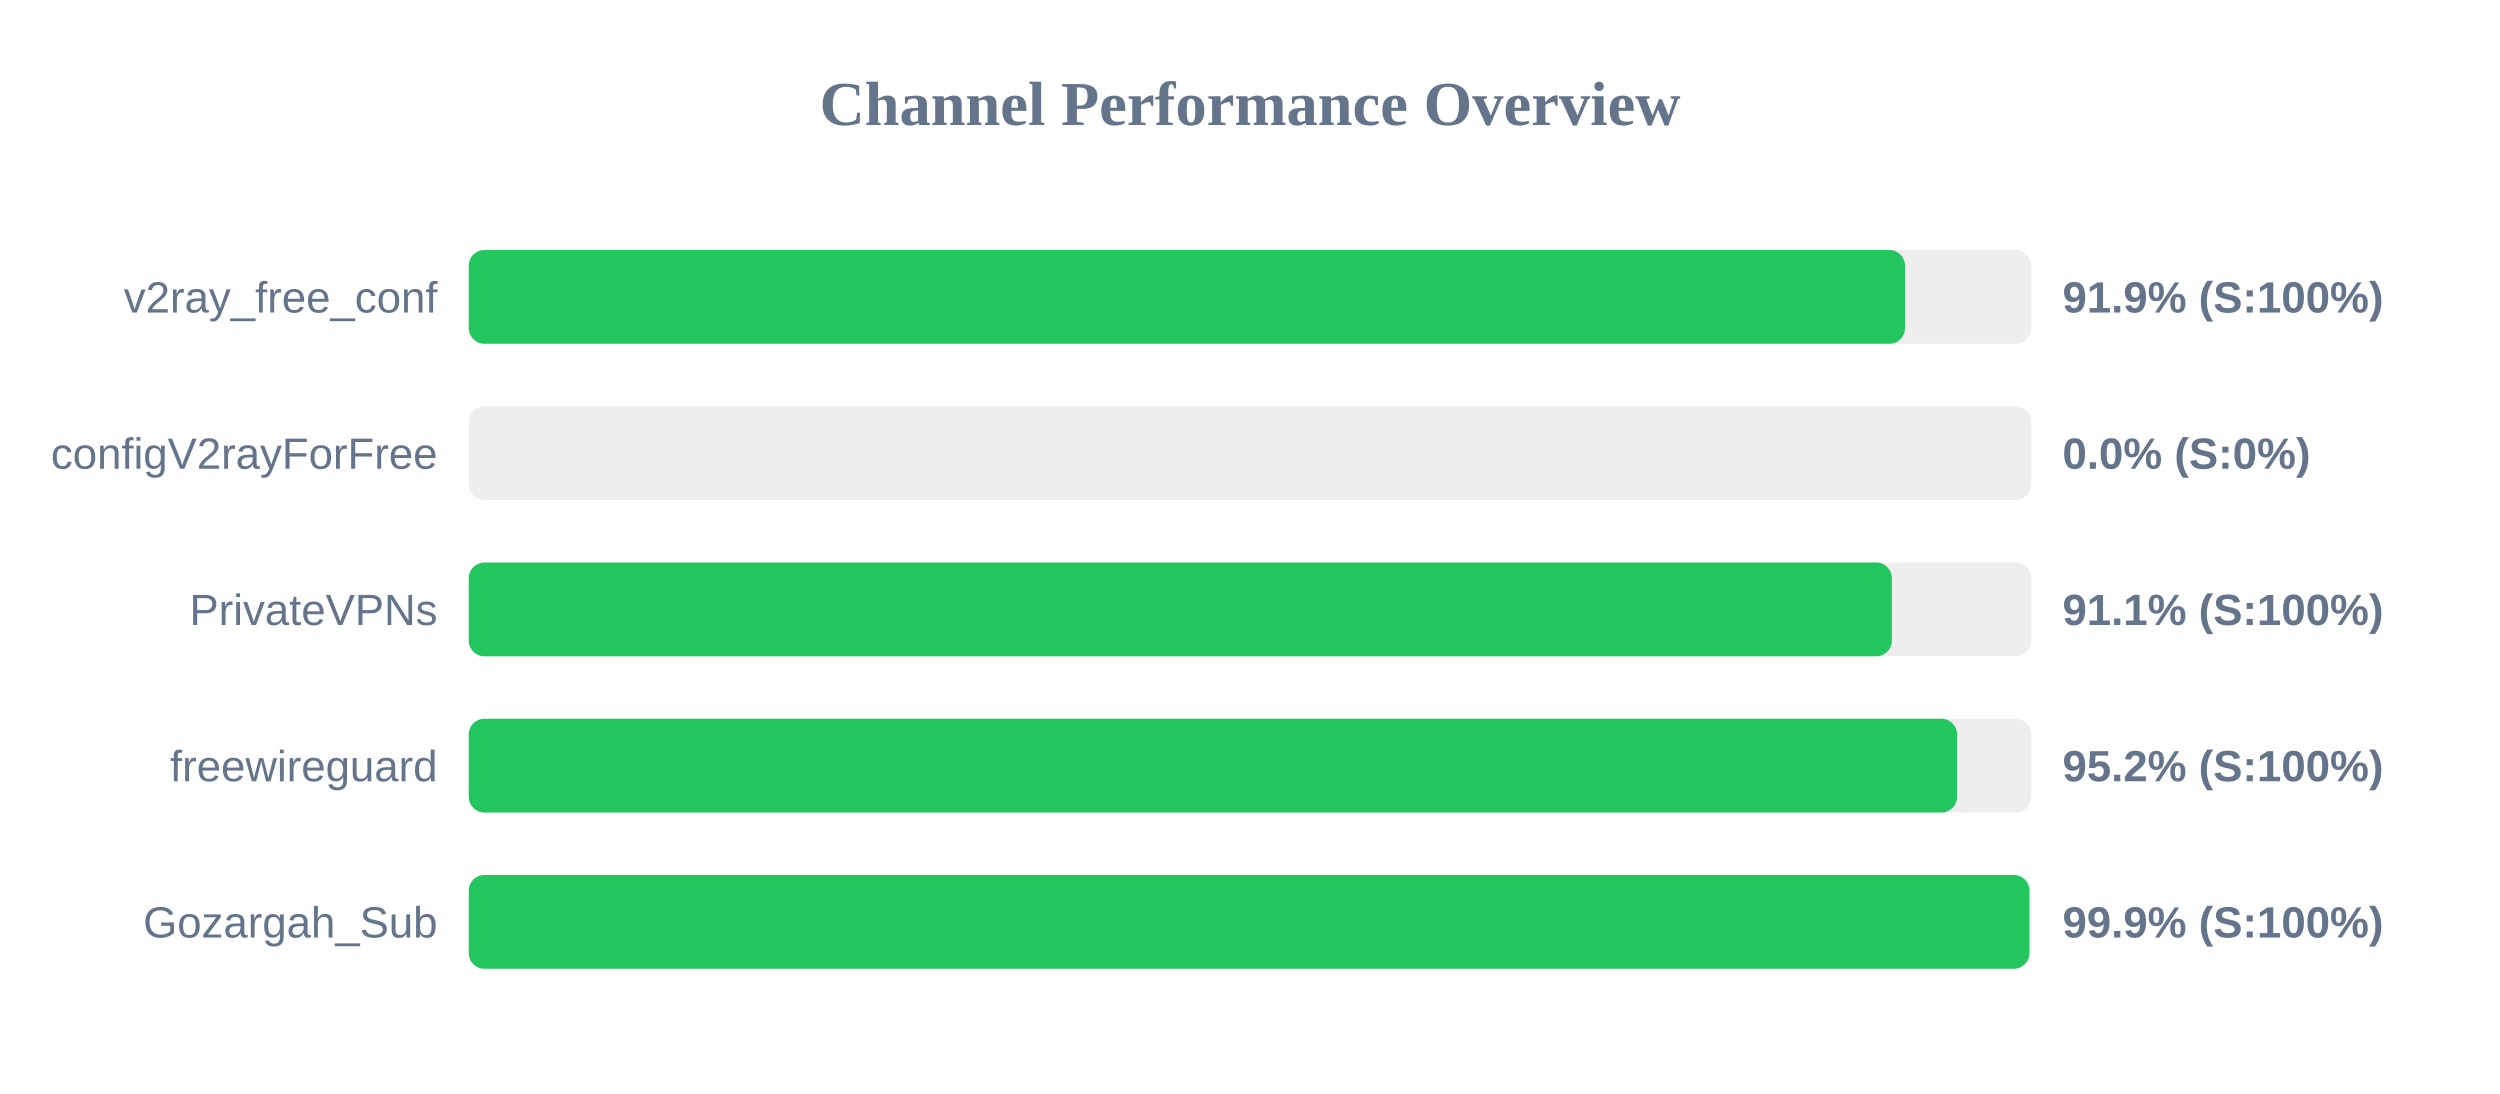
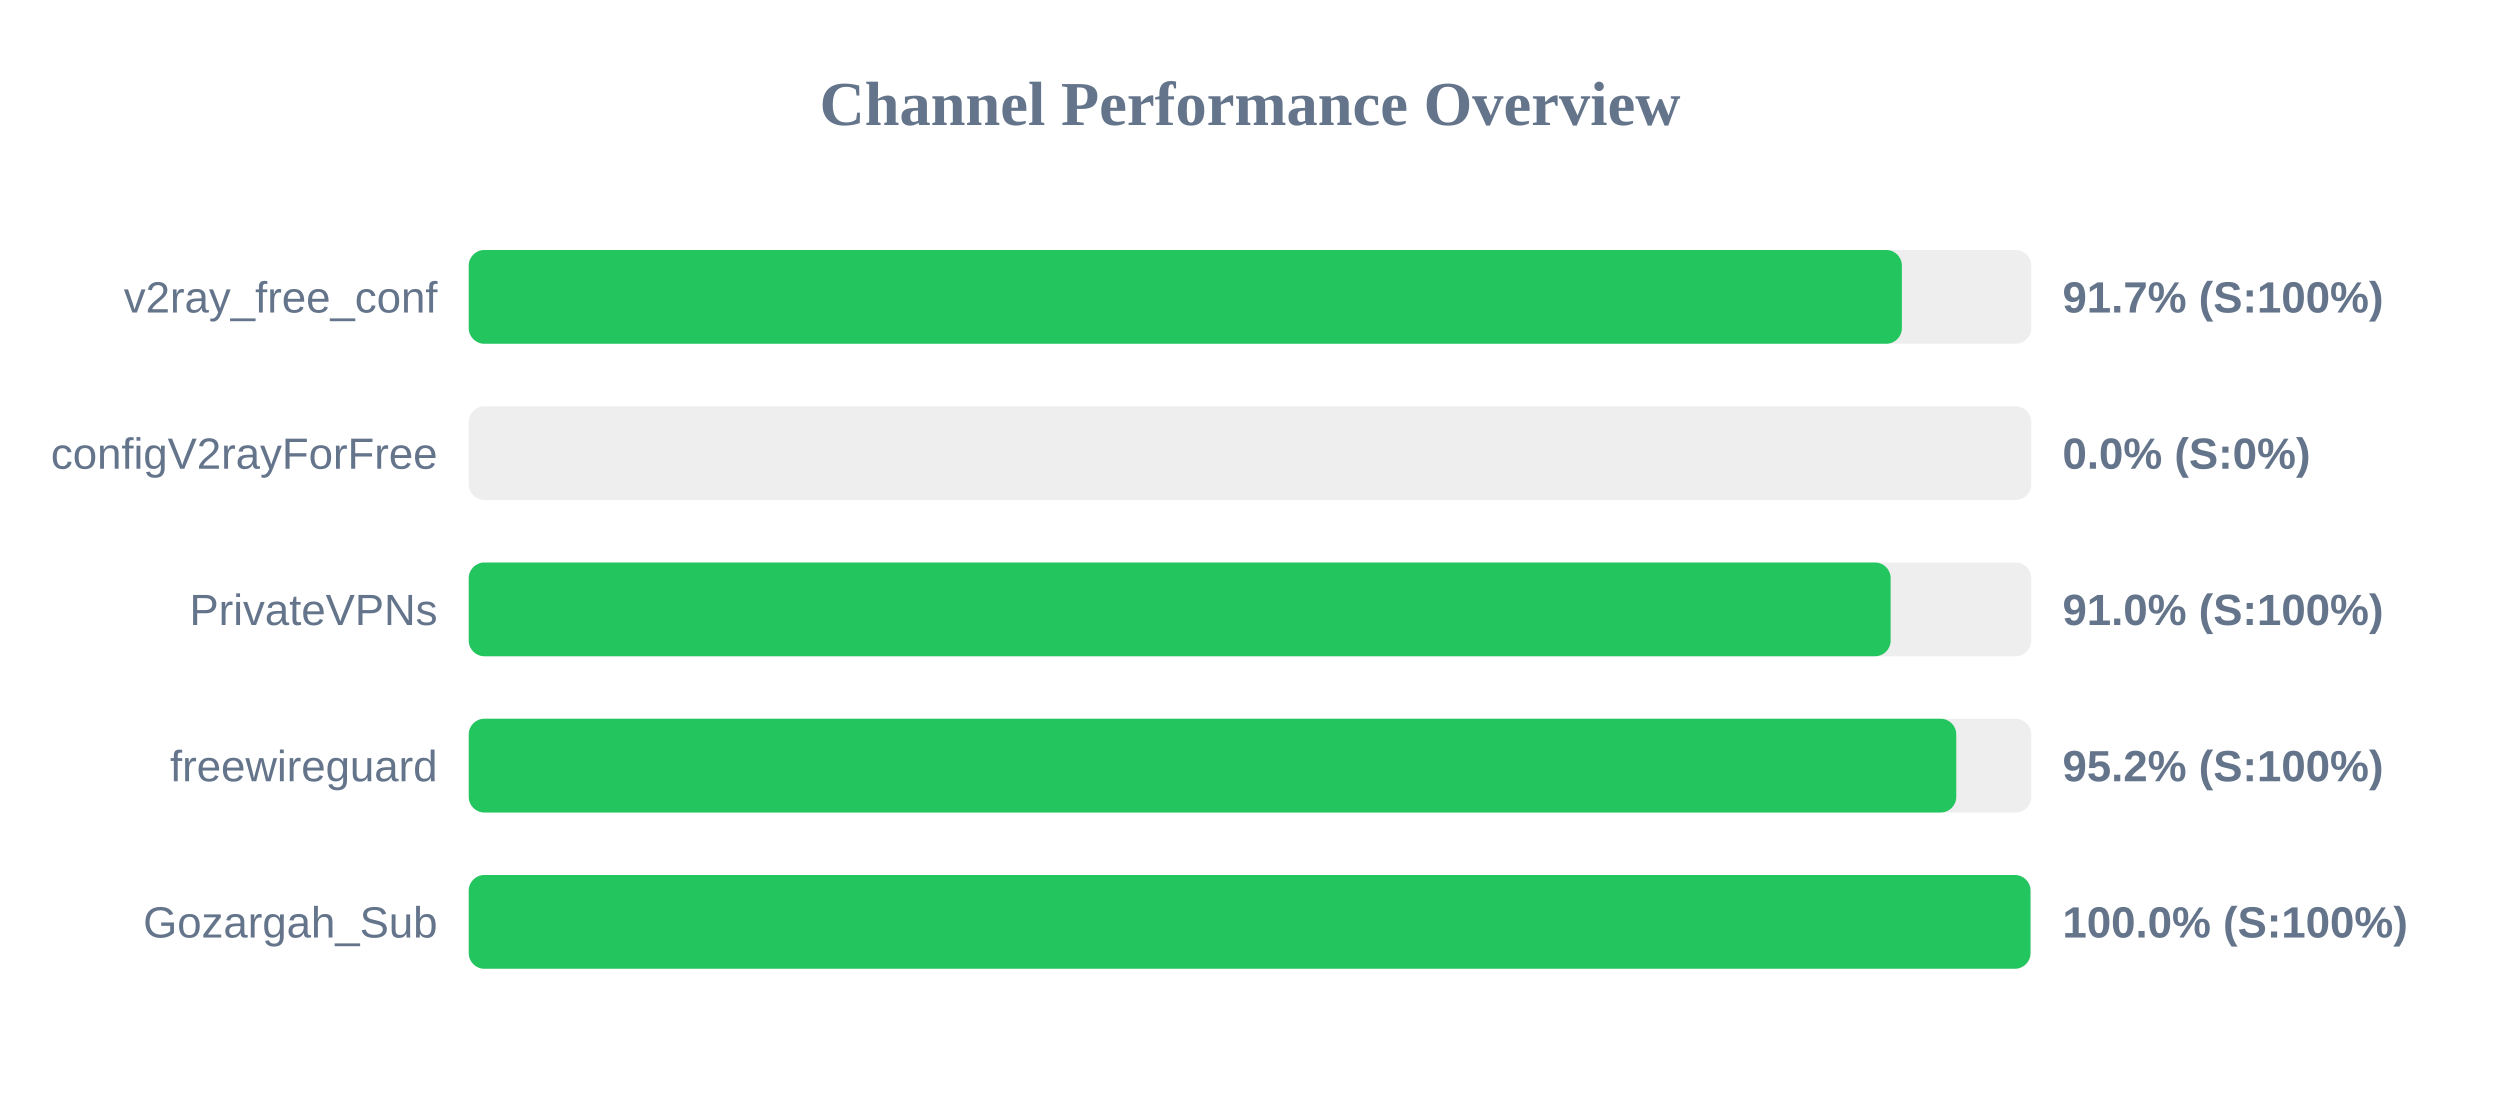
<svg xmlns="http://www.w3.org/2000/svg" width="800" height="350" version="1.1">
  <style>
        .row { font: 14px Arial; fill: #64748b; }
        .score { font: bold 14px Arial; fill: #64748b; }
    </style>
  <text x="400" y="40" text-anchor="middle" font-size="20px" font-weight="bold" fill="#64748b">Channel Performance Overview</text>
  <rect x="150" y="80" width="500" height="30" fill="#eee" rx="5" />
-   <rect x="150" y="80" width="459.6" height="30" fill="#22c55e" rx="5" />
+   <rect x="150" y="80" width="458.6" height="30" fill="#22c55e" rx="5" />
  <text x="140" y="100" text-anchor="end" class="row">v2ray_free_conf</text>
-   <text x="660" y="100" text-anchor="start" class="score">91.9% (S:100%)</text>
+   <text x="660" y="100" text-anchor="start" class="score">91.7% (S:100%)</text>
  <rect x="150" y="130" width="500" height="30" fill="#eee" rx="5" />
  <rect x="150" y="130" width="0.0" height="30" fill="#ef4444" rx="5" />
  <text x="140" y="150" text-anchor="end" class="row">configV2rayForFree</text>
  <text x="660" y="150" text-anchor="start" class="score">0.0% (S:0%)</text>
  <rect x="150" y="180" width="500" height="30" fill="#eee" rx="5" />
-   <rect x="150" y="180" width="455.4" height="30" fill="#22c55e" rx="5" />
+   <rect x="150" y="180" width="455.0" height="30" fill="#22c55e" rx="5" />
  <text x="140" y="200" text-anchor="end" class="row">PrivateVPNs</text>
-   <text x="660" y="200" text-anchor="start" class="score">91.1% (S:100%)</text>
+   <text x="660" y="200" text-anchor="start" class="score">91.0% (S:100%)</text>
  <rect x="150" y="230" width="500" height="30" fill="#eee" rx="5" />
-   <rect x="150" y="230" width="476.25" height="30" fill="#22c55e" rx="5" />
+   <rect x="150" y="230" width="476.0" height="30" fill="#22c55e" rx="5" />
  <text x="140" y="250" text-anchor="end" class="row">freewireguard</text>
  <text x="660" y="250" text-anchor="start" class="score">95.2% (S:100%)</text>
  <rect x="150" y="280" width="500" height="30" fill="#eee" rx="5" />
-   <rect x="150" y="280" width="499.4" height="30" fill="#22c55e" rx="5" />
+   <rect x="150" y="280" width="499.75" height="30" fill="#22c55e" rx="5" />
  <text x="140" y="300" text-anchor="end" class="row">Gozargah_Sub</text>
-   <text x="660" y="300" text-anchor="start" class="score">99.9% (S:100%)</text>
+   <text x="660" y="300" text-anchor="start" class="score">100.0% (S:100%)</text>
</svg>
